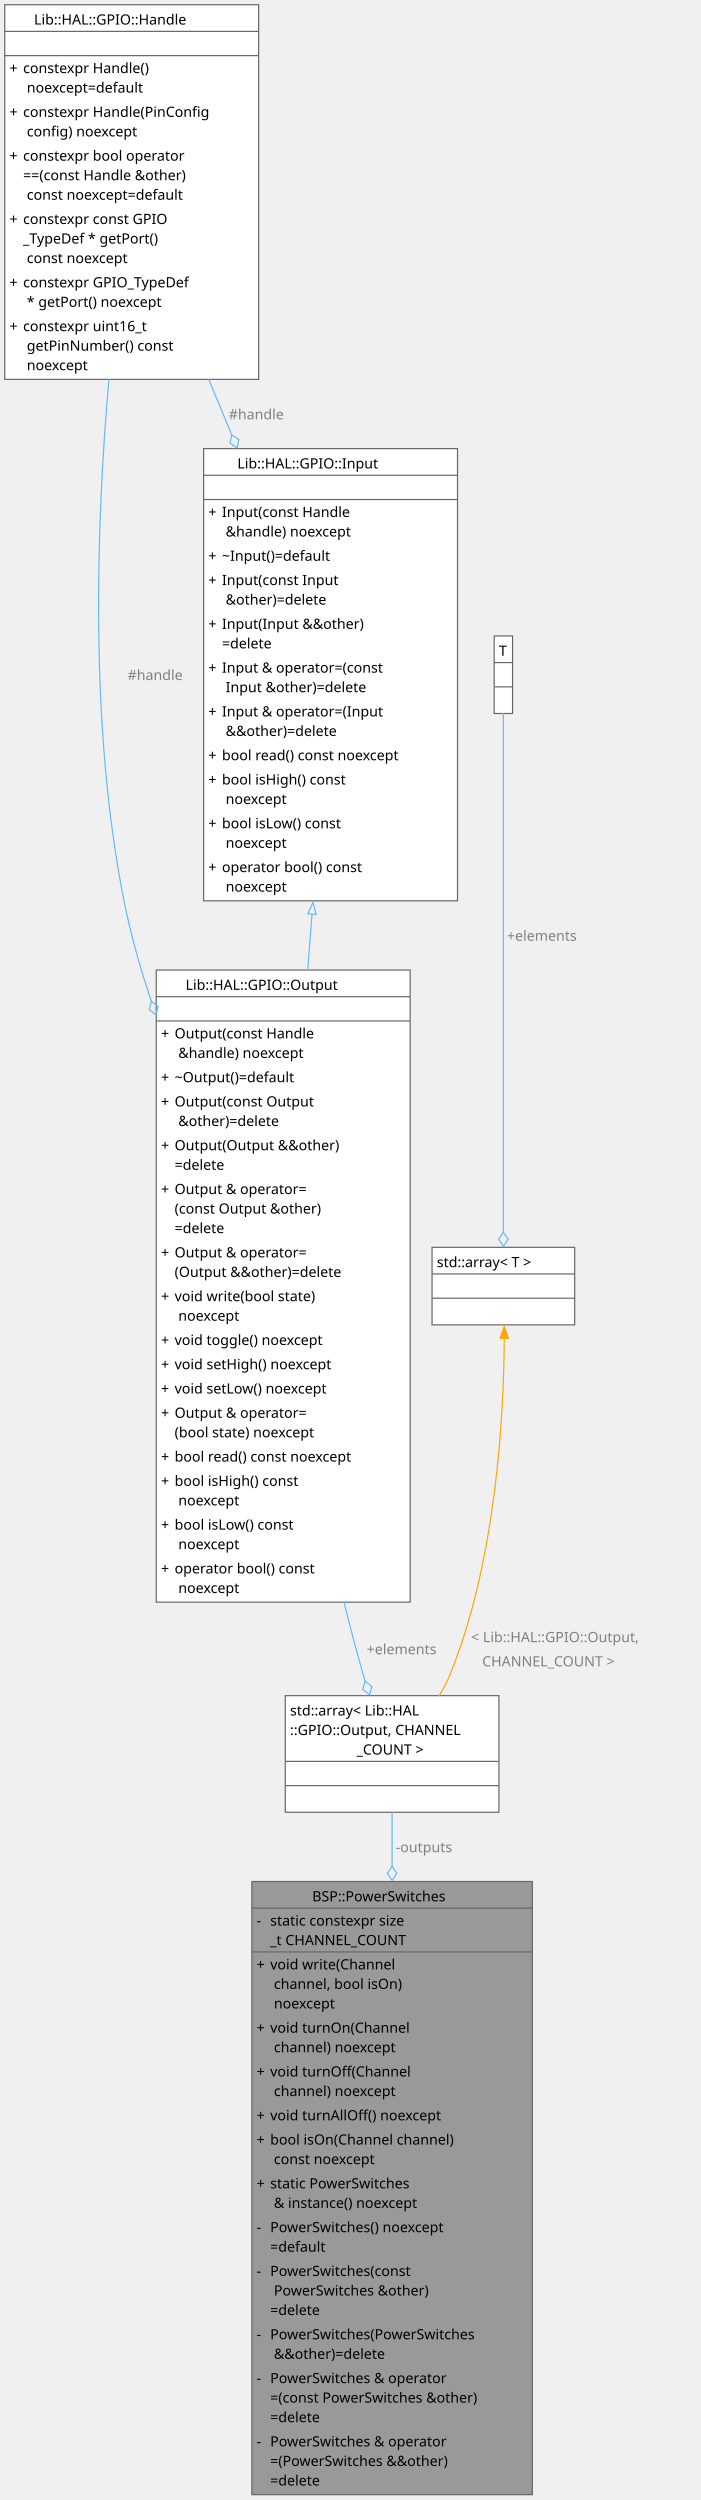
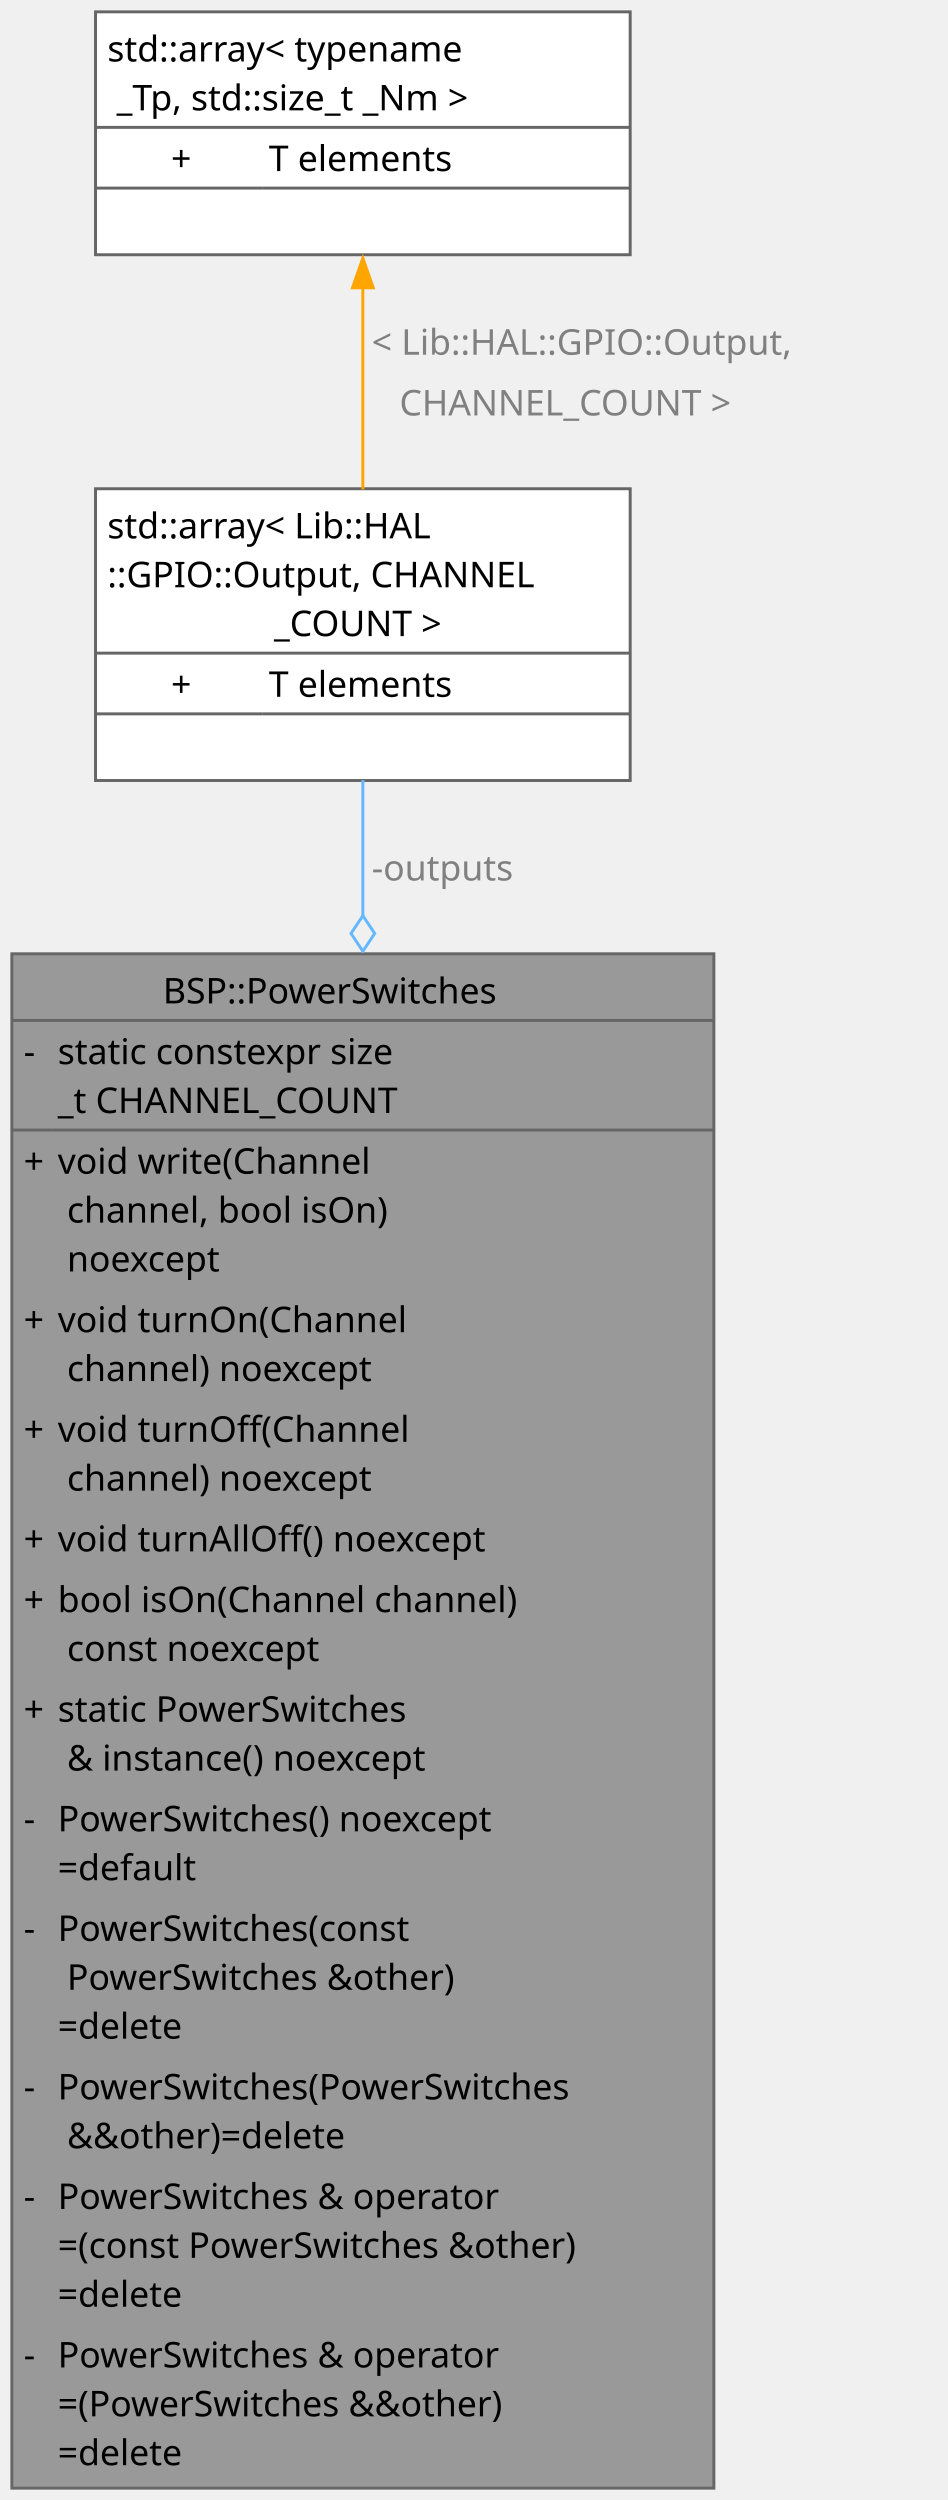
- <svg xmlns="http://www.w3.org/2000/svg" xmlns:xlink="http://www.w3.org/1999/xlink" width="592pt" height="2112pt" viewBox="0.00 0.00 592.00 2112.00">
-   <g id="graph0" class="graph" transform="scale(1 1) rotate(0) translate(4 2107.5)">
+ <svg xmlns="http://www.w3.org/2000/svg" xmlns:xlink="http://www.w3.org/1999/xlink" width="320pt" height="844pt" viewBox="0.00 0.00 320.00 844.00">
+   <g id="graph0" class="graph" transform="scale(1 1) rotate(0) translate(4 840)">
    <g id="Node000001" class="node">
      <g id="a_Node000001">
        <a xlink:title="Singleton mapping each switched supply rail to its enable pin.">
-           <polygon fill="#999999" stroke="none" points="445.75,-518 208.75,-518 208.75,0 445.75,0 445.75,-518" />
-           <polygon fill="#666666" stroke="#666666" points="208.75,-495.5 208.75,-495.5 445.75,-495.5 445.75,-495.5 208.75,-495.5" />
-           <polygon fill="#666666" stroke="#666666" points="208.75,-458.5 208.75,-458.5 222.25,-458.5 222.25,-458.5 208.75,-458.5" />
-           <polygon fill="#666666" stroke="#666666" points="222.25,-458.5 222.25,-458.5 445.75,-458.5 445.75,-458.5 222.25,-458.5" />
-           <polygon fill="none" stroke="#666666" points="208.75,0 208.75,-518 445.75,-518 445.75,0 208.75,0" />
-           <text xml:space="preserve" text-anchor="start" x="259.75" y="-501.25" font-family="JetBrains Mono" font-size="12.00">BSP::PowerSwitches</text>
-           <text xml:space="preserve" text-anchor="start" x="212.75" y="-480.75" font-family="JetBrains Mono" font-size="12.00">-</text>
-           <text xml:space="preserve" text-anchor="start" x="224.25" y="-480.75" font-family="JetBrains Mono" font-size="12.00">static constexpr size</text>
-           <text xml:space="preserve" text-anchor="start" x="224.25" y="-464.25" font-family="JetBrains Mono" font-size="12.00">_t CHANNEL_COUNT</text>
-           <text xml:space="preserve" text-anchor="start" x="212.75" y="-443.75" font-family="JetBrains Mono" font-size="12.00">+</text>
-           <text xml:space="preserve" text-anchor="start" x="224.25" y="-443.75" font-family="JetBrains Mono" font-size="12.00">void write(Channel</text>
-           <text xml:space="preserve" text-anchor="start" x="224.25" y="-427.25" font-family="JetBrains Mono" font-size="12.00"> channel, bool isOn)</text>
-           <text xml:space="preserve" text-anchor="start" x="224.25" y="-410.75" font-family="JetBrains Mono" font-size="12.00"> noexcept</text>
-           <text xml:space="preserve" text-anchor="start" x="212.75" y="-390.25" font-family="JetBrains Mono" font-size="12.00">+</text>
-           <text xml:space="preserve" text-anchor="start" x="224.25" y="-390.25" font-family="JetBrains Mono" font-size="12.00">void turnOn(Channel</text>
-           <text xml:space="preserve" text-anchor="start" x="224.25" y="-373.75" font-family="JetBrains Mono" font-size="12.00"> channel) noexcept</text>
-           <text xml:space="preserve" text-anchor="start" x="212.75" y="-353.25" font-family="JetBrains Mono" font-size="12.00">+</text>
-           <text xml:space="preserve" text-anchor="start" x="224.25" y="-353.25" font-family="JetBrains Mono" font-size="12.00">void turnOff(Channel</text>
-           <text xml:space="preserve" text-anchor="start" x="224.25" y="-336.75" font-family="JetBrains Mono" font-size="12.00"> channel) noexcept</text>
-           <text xml:space="preserve" text-anchor="start" x="212.75" y="-316.25" font-family="JetBrains Mono" font-size="12.00">+</text>
-           <text xml:space="preserve" text-anchor="start" x="224.25" y="-316.25" font-family="JetBrains Mono" font-size="12.00">void turnAllOff() noexcept</text>
-           <text xml:space="preserve" text-anchor="start" x="212.75" y="-295.75" font-family="JetBrains Mono" font-size="12.00">+</text>
-           <text xml:space="preserve" text-anchor="start" x="224.25" y="-295.75" font-family="JetBrains Mono" font-size="12.00">bool isOn(Channel channel)</text>
-           <text xml:space="preserve" text-anchor="start" x="224.25" y="-279.25" font-family="JetBrains Mono" font-size="12.00"> const noexcept</text>
-           <text xml:space="preserve" text-anchor="start" x="212.75" y="-258.75" font-family="JetBrains Mono" font-size="12.00">+</text>
-           <text xml:space="preserve" text-anchor="start" x="224.25" y="-258.75" font-family="JetBrains Mono" font-size="12.00">static PowerSwitches</text>
-           <text xml:space="preserve" text-anchor="start" x="224.25" y="-242.25" font-family="JetBrains Mono" font-size="12.00"> &amp; instance() noexcept</text>
-           <text xml:space="preserve" text-anchor="start" x="212.75" y="-221.75" font-family="JetBrains Mono" font-size="12.00">-</text>
-           <text xml:space="preserve" text-anchor="start" x="224.25" y="-221.75" font-family="JetBrains Mono" font-size="12.00">PowerSwitches() noexcept</text>
-           <text xml:space="preserve" text-anchor="start" x="224.25" y="-205.25" font-family="JetBrains Mono" font-size="12.00">=default</text>
-           <text xml:space="preserve" text-anchor="start" x="212.75" y="-184.75" font-family="JetBrains Mono" font-size="12.00">-</text>
-           <text xml:space="preserve" text-anchor="start" x="224.25" y="-184.75" font-family="JetBrains Mono" font-size="12.00">PowerSwitches(const</text>
-           <text xml:space="preserve" text-anchor="start" x="224.25" y="-168.25" font-family="JetBrains Mono" font-size="12.00"> PowerSwitches &amp;other)</text>
-           <text xml:space="preserve" text-anchor="start" x="224.25" y="-151.75" font-family="JetBrains Mono" font-size="12.00">=delete</text>
-           <text xml:space="preserve" text-anchor="start" x="212.75" y="-131.25" font-family="JetBrains Mono" font-size="12.00">-</text>
-           <text xml:space="preserve" text-anchor="start" x="224.25" y="-131.25" font-family="JetBrains Mono" font-size="12.00">PowerSwitches(PowerSwitches</text>
-           <text xml:space="preserve" text-anchor="start" x="224.25" y="-114.75" font-family="JetBrains Mono" font-size="12.00"> &amp;&amp;other)=delete</text>
-           <text xml:space="preserve" text-anchor="start" x="212.75" y="-94.25" font-family="JetBrains Mono" font-size="12.00">-</text>
-           <text xml:space="preserve" text-anchor="start" x="224.25" y="-94.25" font-family="JetBrains Mono" font-size="12.00">PowerSwitches &amp; operator</text>
-           <text xml:space="preserve" text-anchor="start" x="224.25" y="-77.75" font-family="JetBrains Mono" font-size="12.00">=(const PowerSwitches &amp;other)</text>
-           <text xml:space="preserve" text-anchor="start" x="224.25" y="-61.25" font-family="JetBrains Mono" font-size="12.00">=delete</text>
-           <text xml:space="preserve" text-anchor="start" x="212.75" y="-40.75" font-family="JetBrains Mono" font-size="12.00">-</text>
-           <text xml:space="preserve" text-anchor="start" x="224.25" y="-40.75" font-family="JetBrains Mono" font-size="12.00">PowerSwitches &amp; operator</text>
-           <text xml:space="preserve" text-anchor="start" x="224.25" y="-24.25" font-family="JetBrains Mono" font-size="12.00">=(PowerSwitches &amp;&amp;other)</text>
-           <text xml:space="preserve" text-anchor="start" x="224.25" y="-7.75" font-family="JetBrains Mono" font-size="12.00">=delete</text>
+           <polygon fill="#999999" stroke="none" points="237,-518 0,-518 0,0 237,0 237,-518" />
+           <polygon fill="#666666" stroke="#666666" points="0,-495.5 0,-495.5 237,-495.5 237,-495.5 0,-495.5" />
+           <polygon fill="#666666" stroke="#666666" points="0,-458.5 0,-458.5 13.5,-458.5 13.5,-458.5 0,-458.5" />
+           <polygon fill="#666666" stroke="#666666" points="13.5,-458.5 13.5,-458.5 237,-458.5 237,-458.5 13.5,-458.5" />
+           <polygon fill="none" stroke="#666666" points="0,0 0,-518 237,-518 237,0 0,0" />
+           <text xml:space="preserve" text-anchor="start" x="51" y="-501.25" font-family="JetBrains Mono" font-size="12.00">BSP::PowerSwitches</text>
+           <text xml:space="preserve" text-anchor="start" x="4" y="-480.75" font-family="JetBrains Mono" font-size="12.00">-</text>
+           <text xml:space="preserve" text-anchor="start" x="15.5" y="-480.75" font-family="JetBrains Mono" font-size="12.00">static constexpr size</text>
+           <text xml:space="preserve" text-anchor="start" x="15.5" y="-464.25" font-family="JetBrains Mono" font-size="12.00">_t CHANNEL_COUNT</text>
+           <text xml:space="preserve" text-anchor="start" x="4" y="-443.75" font-family="JetBrains Mono" font-size="12.00">+</text>
+           <text xml:space="preserve" text-anchor="start" x="15.5" y="-443.75" font-family="JetBrains Mono" font-size="12.00">void write(Channel</text>
+           <text xml:space="preserve" text-anchor="start" x="15.5" y="-427.25" font-family="JetBrains Mono" font-size="12.00"> channel, bool isOn)</text>
+           <text xml:space="preserve" text-anchor="start" x="15.5" y="-410.75" font-family="JetBrains Mono" font-size="12.00"> noexcept</text>
+           <text xml:space="preserve" text-anchor="start" x="4" y="-390.25" font-family="JetBrains Mono" font-size="12.00">+</text>
+           <text xml:space="preserve" text-anchor="start" x="15.5" y="-390.25" font-family="JetBrains Mono" font-size="12.00">void turnOn(Channel</text>
+           <text xml:space="preserve" text-anchor="start" x="15.5" y="-373.75" font-family="JetBrains Mono" font-size="12.00"> channel) noexcept</text>
+           <text xml:space="preserve" text-anchor="start" x="4" y="-353.25" font-family="JetBrains Mono" font-size="12.00">+</text>
+           <text xml:space="preserve" text-anchor="start" x="15.5" y="-353.25" font-family="JetBrains Mono" font-size="12.00">void turnOff(Channel</text>
+           <text xml:space="preserve" text-anchor="start" x="15.5" y="-336.75" font-family="JetBrains Mono" font-size="12.00"> channel) noexcept</text>
+           <text xml:space="preserve" text-anchor="start" x="4" y="-316.25" font-family="JetBrains Mono" font-size="12.00">+</text>
+           <text xml:space="preserve" text-anchor="start" x="15.5" y="-316.25" font-family="JetBrains Mono" font-size="12.00">void turnAllOff() noexcept</text>
+           <text xml:space="preserve" text-anchor="start" x="4" y="-295.75" font-family="JetBrains Mono" font-size="12.00">+</text>
+           <text xml:space="preserve" text-anchor="start" x="15.5" y="-295.75" font-family="JetBrains Mono" font-size="12.00">bool isOn(Channel channel)</text>
+           <text xml:space="preserve" text-anchor="start" x="15.5" y="-279.25" font-family="JetBrains Mono" font-size="12.00"> const noexcept</text>
+           <text xml:space="preserve" text-anchor="start" x="4" y="-258.75" font-family="JetBrains Mono" font-size="12.00">+</text>
+           <text xml:space="preserve" text-anchor="start" x="15.5" y="-258.75" font-family="JetBrains Mono" font-size="12.00">static PowerSwitches</text>
+           <text xml:space="preserve" text-anchor="start" x="15.5" y="-242.25" font-family="JetBrains Mono" font-size="12.00"> &amp; instance() noexcept</text>
+           <text xml:space="preserve" text-anchor="start" x="4" y="-221.75" font-family="JetBrains Mono" font-size="12.00">-</text>
+           <text xml:space="preserve" text-anchor="start" x="15.5" y="-221.75" font-family="JetBrains Mono" font-size="12.00">PowerSwitches() noexcept</text>
+           <text xml:space="preserve" text-anchor="start" x="15.5" y="-205.25" font-family="JetBrains Mono" font-size="12.00">=default</text>
+           <text xml:space="preserve" text-anchor="start" x="4" y="-184.75" font-family="JetBrains Mono" font-size="12.00">-</text>
+           <text xml:space="preserve" text-anchor="start" x="15.5" y="-184.75" font-family="JetBrains Mono" font-size="12.00">PowerSwitches(const</text>
+           <text xml:space="preserve" text-anchor="start" x="15.5" y="-168.25" font-family="JetBrains Mono" font-size="12.00"> PowerSwitches &amp;other)</text>
+           <text xml:space="preserve" text-anchor="start" x="15.5" y="-151.75" font-family="JetBrains Mono" font-size="12.00">=delete</text>
+           <text xml:space="preserve" text-anchor="start" x="4" y="-131.25" font-family="JetBrains Mono" font-size="12.00">-</text>
+           <text xml:space="preserve" text-anchor="start" x="15.5" y="-131.25" font-family="JetBrains Mono" font-size="12.00">PowerSwitches(PowerSwitches</text>
+           <text xml:space="preserve" text-anchor="start" x="15.5" y="-114.75" font-family="JetBrains Mono" font-size="12.00"> &amp;&amp;other)=delete</text>
+           <text xml:space="preserve" text-anchor="start" x="4" y="-94.25" font-family="JetBrains Mono" font-size="12.00">-</text>
+           <text xml:space="preserve" text-anchor="start" x="15.5" y="-94.25" font-family="JetBrains Mono" font-size="12.00">PowerSwitches &amp; operator</text>
+           <text xml:space="preserve" text-anchor="start" x="15.5" y="-77.75" font-family="JetBrains Mono" font-size="12.00">=(const PowerSwitches &amp;other)</text>
+           <text xml:space="preserve" text-anchor="start" x="15.5" y="-61.25" font-family="JetBrains Mono" font-size="12.00">=delete</text>
+           <text xml:space="preserve" text-anchor="start" x="4" y="-40.75" font-family="JetBrains Mono" font-size="12.00">-</text>
+           <text xml:space="preserve" text-anchor="start" x="15.5" y="-40.75" font-family="JetBrains Mono" font-size="12.00">PowerSwitches &amp; operator</text>
+           <text xml:space="preserve" text-anchor="start" x="15.5" y="-24.25" font-family="JetBrains Mono" font-size="12.00">=(PowerSwitches &amp;&amp;other)</text>
+           <text xml:space="preserve" text-anchor="start" x="15.5" y="-7.75" font-family="JetBrains Mono" font-size="12.00">=delete</text>
        </a>
      </g>
    </g>
    <g id="Node000002" class="node">
      <g id="a_Node000002">
-         <a xlink:title=" ">
-           <polygon fill="white" stroke="none" points="417.5,-675 237,-675 237,-576.5 417.5,-576.5 417.5,-675" />
-           <polygon fill="#666666" stroke="#666666" points="237,-619.5 237,-619.5 417.5,-619.5 417.5,-619.5 237,-619.5" />
-           <polygon fill="#666666" stroke="#666666" points="237,-599 237,-599 417.5,-599 417.5,-599 237,-599" />
-           <polygon fill="none" stroke="#666666" points="237,-576.5 237,-675 417.5,-675 417.5,-576.5 237,-576.5" />
-           <text xml:space="preserve" text-anchor="start" x="241" y="-658.25" font-family="JetBrains Mono" font-size="12.00">std::array&lt; Lib::HAL</text>
-           <text xml:space="preserve" text-anchor="start" x="241" y="-641.75" font-family="JetBrains Mono" font-size="12.00">::GPIO::Output, CHANNEL</text>
-           <text xml:space="preserve" text-anchor="start" x="297.25" y="-625.25" font-family="JetBrains Mono" font-size="12.00">_COUNT &gt;</text>
-           <text xml:space="preserve" text-anchor="start" x="323.5" y="-604.75" font-family="JetBrains Mono" font-size="12.00"> </text>
-           <text xml:space="preserve" text-anchor="start" x="323.5" y="-584.25" font-family="JetBrains Mono" font-size="12.00"> </text>
+         <a target="_parent" xlink:href="http://gcc.gnu.org/onlinedocs/libstdc++/latest-doxygen/a01918.html" xlink:title=" ">
+           <polygon fill="white" stroke="none" points="208.75,-675 28.25,-675 28.25,-576.5 208.75,-576.5 208.75,-675" />
+           <polygon fill="#666666" stroke="#666666" points="28.25,-619.5 28.25,-619.5 208.75,-619.5 208.75,-619.5 28.25,-619.5" />
+           <polygon fill="#666666" stroke="#666666" points="28.25,-599 28.25,-599 84.75,-599 84.75,-599 28.25,-599" />
+           <polygon fill="#666666" stroke="#666666" points="84.75,-599 84.75,-599 208.75,-599 208.75,-599 84.75,-599" />
+           <polygon fill="none" stroke="#666666" points="28.25,-576.5 28.25,-675 208.75,-675 208.75,-576.5 28.25,-576.5" />
+           <text xml:space="preserve" text-anchor="start" x="32.25" y="-658.25" font-family="JetBrains Mono" font-size="12.00">std::array&lt; Lib::HAL</text>
+           <text xml:space="preserve" text-anchor="start" x="32.25" y="-641.75" font-family="JetBrains Mono" font-size="12.00">::GPIO::Output, CHANNEL</text>
+           <text xml:space="preserve" text-anchor="start" x="88.5" y="-625.25" font-family="JetBrains Mono" font-size="12.00">_COUNT &gt;</text>
+           <text xml:space="preserve" text-anchor="start" x="53.75" y="-604.75" font-family="JetBrains Mono" font-size="12.00">+</text>
+           <text xml:space="preserve" text-anchor="start" x="86.75" y="-604.75" font-family="JetBrains Mono" font-size="12.00">T elements</text>
+           <text xml:space="preserve" text-anchor="start" x="114.75" y="-584.25" font-family="JetBrains Mono" font-size="12.00"> </text>
        </a>
      </g>
    </g>
    <g id="edge1_Node000001_Node000002" class="edge">
      <g id="a_edge1_Node000001_Node000002">
        <a xlink:title=" ">
-           <path fill="none" stroke="#63b8ff" d="M327.25,-576.69C327.25,-563.23 327.25,-547.57 327.25,-530.56" />
-           <polygon fill="none" stroke="#63b8ff" points="327.25,-530.86 323.25,-524.86 327.25,-518.86 331.25,-524.86 327.25,-530.86" />
+           <path fill="none" stroke="#63b8ff" d="M118.5,-576.69C118.5,-563.23 118.5,-547.57 118.5,-530.56" />
+           <polygon fill="none" stroke="#63b8ff" points="118.5,-530.86 114.5,-524.86 118.5,-518.86 122.5,-524.86 118.5,-530.86" />
        </a>
      </g>
-       <text xml:space="preserve" text-anchor="start" x="330.25" y="-542.75" font-family="JetBrains Mono" font-size="12.00" fill="grey">-outputs</text>
+       <text xml:space="preserve" text-anchor="start" x="121.5" y="-542.75" font-family="JetBrains Mono" font-size="12.00" fill="grey">-outputs</text>
    </g>
    <g id="Node000003" class="node">
      <g id="a_Node000003">
-         <a target="_parent" xlink:href="dc/d05/a02043.html" xlink:title=" ">
-           <polygon fill="white" stroke="none" points="342.5,-1288 128,-1288 128,-754 342.5,-754 342.5,-1288" />
-           <polygon fill="#666666" stroke="#666666" points="128,-1265.5 128,-1265.5 342.5,-1265.5 342.5,-1265.5 128,-1265.5" />
-           <polygon fill="#666666" stroke="#666666" points="128,-1245 128,-1245 342.5,-1245 342.5,-1245 128,-1245" />
-           <polygon fill="none" stroke="#666666" points="128,-754 128,-1288 342.5,-1288 342.5,-754 128,-754" />
-           <text xml:space="preserve" text-anchor="start" x="152.75" y="-1271.25" font-family="JetBrains Mono" font-size="12.00">Lib::HAL::GPIO::Output</text>
-           <text xml:space="preserve" text-anchor="start" x="231.5" y="-1250.75" font-family="JetBrains Mono" font-size="12.00"> </text>
-           <text xml:space="preserve" text-anchor="start" x="132" y="-1230.25" font-family="JetBrains Mono" font-size="12.00">+</text>
-           <text xml:space="preserve" text-anchor="start" x="143.5" y="-1230.25" font-family="JetBrains Mono" font-size="12.00">Output(const Handle</text>
-           <text xml:space="preserve" text-anchor="start" x="143.5" y="-1213.75" font-family="JetBrains Mono" font-size="12.00"> &amp;handle) noexcept</text>
-           <text xml:space="preserve" text-anchor="start" x="132" y="-1193.25" font-family="JetBrains Mono" font-size="12.00">+</text>
-           <text xml:space="preserve" text-anchor="start" x="143.5" y="-1193.25" font-family="JetBrains Mono" font-size="12.00">~Output()=default</text>
-           <text xml:space="preserve" text-anchor="start" x="132" y="-1172.75" font-family="JetBrains Mono" font-size="12.00">+</text>
-           <text xml:space="preserve" text-anchor="start" x="143.5" y="-1172.75" font-family="JetBrains Mono" font-size="12.00">Output(const Output</text>
-           <text xml:space="preserve" text-anchor="start" x="143.5" y="-1156.25" font-family="JetBrains Mono" font-size="12.00"> &amp;other)=delete</text>
-           <text xml:space="preserve" text-anchor="start" x="132" y="-1135.75" font-family="JetBrains Mono" font-size="12.00">+</text>
-           <text xml:space="preserve" text-anchor="start" x="143.5" y="-1135.75" font-family="JetBrains Mono" font-size="12.00">Output(Output &amp;&amp;other)</text>
-           <text xml:space="preserve" text-anchor="start" x="143.5" y="-1119.25" font-family="JetBrains Mono" font-size="12.00">=delete</text>
-           <text xml:space="preserve" text-anchor="start" x="132" y="-1098.75" font-family="JetBrains Mono" font-size="12.00">+</text>
-           <text xml:space="preserve" text-anchor="start" x="143.5" y="-1098.75" font-family="JetBrains Mono" font-size="12.00">Output &amp; operator=</text>
-           <text xml:space="preserve" text-anchor="start" x="143.5" y="-1082.25" font-family="JetBrains Mono" font-size="12.00">(const Output &amp;other)</text>
-           <text xml:space="preserve" text-anchor="start" x="143.5" y="-1065.75" font-family="JetBrains Mono" font-size="12.00">=delete</text>
-           <text xml:space="preserve" text-anchor="start" x="132" y="-1045.25" font-family="JetBrains Mono" font-size="12.00">+</text>
-           <text xml:space="preserve" text-anchor="start" x="143.5" y="-1045.25" font-family="JetBrains Mono" font-size="12.00">Output &amp; operator=</text>
-           <text xml:space="preserve" text-anchor="start" x="143.5" y="-1028.75" font-family="JetBrains Mono" font-size="12.00">(Output &amp;&amp;other)=delete</text>
-           <text xml:space="preserve" text-anchor="start" x="132" y="-1008.25" font-family="JetBrains Mono" font-size="12.00">+</text>
-           <text xml:space="preserve" text-anchor="start" x="143.5" y="-1008.25" font-family="JetBrains Mono" font-size="12.00">void write(bool state)</text>
-           <text xml:space="preserve" text-anchor="start" x="143.5" y="-991.75" font-family="JetBrains Mono" font-size="12.00"> noexcept</text>
-           <text xml:space="preserve" text-anchor="start" x="132" y="-971.25" font-family="JetBrains Mono" font-size="12.00">+</text>
-           <text xml:space="preserve" text-anchor="start" x="143.5" y="-971.25" font-family="JetBrains Mono" font-size="12.00">void toggle() noexcept</text>
-           <text xml:space="preserve" text-anchor="start" x="132" y="-950.75" font-family="JetBrains Mono" font-size="12.00">+</text>
-           <text xml:space="preserve" text-anchor="start" x="143.5" y="-950.75" font-family="JetBrains Mono" font-size="12.00">void setHigh() noexcept</text>
-           <text xml:space="preserve" text-anchor="start" x="132" y="-930.25" font-family="JetBrains Mono" font-size="12.00">+</text>
-           <text xml:space="preserve" text-anchor="start" x="143.5" y="-930.25" font-family="JetBrains Mono" font-size="12.00">void setLow() noexcept</text>
-           <text xml:space="preserve" text-anchor="start" x="132" y="-909.75" font-family="JetBrains Mono" font-size="12.00">+</text>
-           <text xml:space="preserve" text-anchor="start" x="143.5" y="-909.75" font-family="JetBrains Mono" font-size="12.00">Output &amp; operator=</text>
-           <text xml:space="preserve" text-anchor="start" x="143.5" y="-893.25" font-family="JetBrains Mono" font-size="12.00">(bool state) noexcept</text>
-           <text xml:space="preserve" text-anchor="start" x="132" y="-872.75" font-family="JetBrains Mono" font-size="12.00">+</text>
-           <text xml:space="preserve" text-anchor="start" x="143.5" y="-872.75" font-family="JetBrains Mono" font-size="12.00">bool read() const noexcept</text>
-           <text xml:space="preserve" text-anchor="start" x="132" y="-852.25" font-family="JetBrains Mono" font-size="12.00">+</text>
-           <text xml:space="preserve" text-anchor="start" x="143.5" y="-852.25" font-family="JetBrains Mono" font-size="12.00">bool isHigh() const</text>
-           <text xml:space="preserve" text-anchor="start" x="143.5" y="-835.75" font-family="JetBrains Mono" font-size="12.00"> noexcept</text>
-           <text xml:space="preserve" text-anchor="start" x="132" y="-815.25" font-family="JetBrains Mono" font-size="12.00">+</text>
-           <text xml:space="preserve" text-anchor="start" x="143.5" y="-815.25" font-family="JetBrains Mono" font-size="12.00">bool isLow() const</text>
-           <text xml:space="preserve" text-anchor="start" x="143.5" y="-798.75" font-family="JetBrains Mono" font-size="12.00"> noexcept</text>
-           <text xml:space="preserve" text-anchor="start" x="132" y="-778.25" font-family="JetBrains Mono" font-size="12.00">+</text>
-           <text xml:space="preserve" text-anchor="start" x="143.5" y="-778.25" font-family="JetBrains Mono" font-size="12.00">operator bool() const</text>
-           <text xml:space="preserve" text-anchor="start" x="143.5" y="-761.75" font-family="JetBrains Mono" font-size="12.00"> noexcept</text>
+         <a target="_parent" xlink:href="http://gcc.gnu.org/onlinedocs/libstdc++/latest-doxygen/a01918.html" xlink:title=" ">
+           <polygon fill="white" stroke="none" points="208.75,-836 28.25,-836 28.25,-754 208.75,-754 208.75,-836" />
+           <polygon fill="#666666" stroke="#666666" points="28.25,-797 28.25,-797 208.75,-797 208.75,-797 28.25,-797" />
+           <polygon fill="#666666" stroke="#666666" points="28.25,-776.5 28.25,-776.5 84.75,-776.5 84.75,-776.5 28.25,-776.5" />
+           <polygon fill="#666666" stroke="#666666" points="84.75,-776.5 84.75,-776.5 208.75,-776.5 208.75,-776.5 84.75,-776.5" />
+           <polygon fill="none" stroke="#666666" points="28.25,-754 28.25,-836 208.75,-836 208.75,-754 28.25,-754" />
+           <text xml:space="preserve" text-anchor="start" x="32.25" y="-819.25" font-family="JetBrains Mono" font-size="12.00">std::array&lt; typename</text>
+           <text xml:space="preserve" text-anchor="start" x="32.25" y="-802.75" font-family="JetBrains Mono" font-size="12.00"> _Tp, std::size_t _Nm &gt;</text>
+           <text xml:space="preserve" text-anchor="start" x="53.75" y="-782.25" font-family="JetBrains Mono" font-size="12.00">+</text>
+           <text xml:space="preserve" text-anchor="start" x="86.75" y="-782.25" font-family="JetBrains Mono" font-size="12.00">T elements</text>
+           <text xml:space="preserve" text-anchor="start" x="114.75" y="-761.75" font-family="JetBrains Mono" font-size="12.00"> </text>
        </a>
      </g>
    </g>
    <g id="edge2_Node000002_Node000003" class="edge">
      <g id="a_edge2_Node000002_Node000003">
        <a xlink:title=" ">
-           <path fill="none" stroke="#63b8ff" d="M286.61,-754.15C291.69,-733.37 297.08,-712.78 302.75,-693 303.3,-691.07 303.89,-689.11 304.49,-687.14" />
-           <polygon fill="none" stroke="#63b8ff" points="304.47,-687.22 302.52,-680.28 308.19,-675.81 310.13,-682.76 304.47,-687.22" />
+           <path fill="none" stroke="orange" d="M118.5,-743.04C118.5,-721.32 118.5,-696.12 118.5,-674.75" />
+           <polygon fill="orange" stroke="orange" points="115,-742.85 118.5,-752.85 122,-742.85 115,-742.85" />
        </a>
      </g>
-       <text xml:space="preserve" text-anchor="start" x="305.75" y="-710" font-family="JetBrains Mono" font-size="12.00" fill="grey">+elements</text>
-     </g>
-     <g id="Node000004" class="node">
-       <g id="a_Node000004">
-         <a target="_parent" xlink:href="d4/d9b/a02039.html" xlink:title=" ">
-           <polygon fill="white" stroke="none" points="382.5,-1728.5 168,-1728.5 168,-1346.5 382.5,-1346.5 382.5,-1728.5" />
-           <polygon fill="#666666" stroke="#666666" points="168,-1706 168,-1706 382.5,-1706 382.5,-1706 168,-1706" />
-           <polygon fill="#666666" stroke="#666666" points="168,-1685.5 168,-1685.5 382.5,-1685.5 382.5,-1685.5 168,-1685.5" />
-           <polygon fill="none" stroke="#666666" points="168,-1346.5 168,-1728.5 382.5,-1728.5 382.5,-1346.5 168,-1346.5" />
-           <text xml:space="preserve" text-anchor="start" x="196.5" y="-1711.75" font-family="JetBrains Mono" font-size="12.00">Lib::HAL::GPIO::Input</text>
-           <text xml:space="preserve" text-anchor="start" x="271.5" y="-1691.25" font-family="JetBrains Mono" font-size="12.00"> </text>
-           <text xml:space="preserve" text-anchor="start" x="172" y="-1670.75" font-family="JetBrains Mono" font-size="12.00">+</text>
-           <text xml:space="preserve" text-anchor="start" x="183.5" y="-1670.75" font-family="JetBrains Mono" font-size="12.00">Input(const Handle</text>
-           <text xml:space="preserve" text-anchor="start" x="183.5" y="-1654.25" font-family="JetBrains Mono" font-size="12.00"> &amp;handle) noexcept</text>
-           <text xml:space="preserve" text-anchor="start" x="172" y="-1633.75" font-family="JetBrains Mono" font-size="12.00">+</text>
-           <text xml:space="preserve" text-anchor="start" x="183.5" y="-1633.75" font-family="JetBrains Mono" font-size="12.00">~Input()=default</text>
-           <text xml:space="preserve" text-anchor="start" x="172" y="-1613.25" font-family="JetBrains Mono" font-size="12.00">+</text>
-           <text xml:space="preserve" text-anchor="start" x="183.5" y="-1613.25" font-family="JetBrains Mono" font-size="12.00">Input(const Input</text>
-           <text xml:space="preserve" text-anchor="start" x="183.5" y="-1596.75" font-family="JetBrains Mono" font-size="12.00"> &amp;other)=delete</text>
-           <text xml:space="preserve" text-anchor="start" x="172" y="-1576.25" font-family="JetBrains Mono" font-size="12.00">+</text>
-           <text xml:space="preserve" text-anchor="start" x="183.5" y="-1576.25" font-family="JetBrains Mono" font-size="12.00">Input(Input &amp;&amp;other)</text>
-           <text xml:space="preserve" text-anchor="start" x="183.5" y="-1559.75" font-family="JetBrains Mono" font-size="12.00">=delete</text>
-           <text xml:space="preserve" text-anchor="start" x="172" y="-1539.25" font-family="JetBrains Mono" font-size="12.00">+</text>
-           <text xml:space="preserve" text-anchor="start" x="183.5" y="-1539.25" font-family="JetBrains Mono" font-size="12.00">Input &amp; operator=(const</text>
-           <text xml:space="preserve" text-anchor="start" x="183.5" y="-1522.75" font-family="JetBrains Mono" font-size="12.00"> Input &amp;other)=delete</text>
-           <text xml:space="preserve" text-anchor="start" x="172" y="-1502.25" font-family="JetBrains Mono" font-size="12.00">+</text>
-           <text xml:space="preserve" text-anchor="start" x="183.5" y="-1502.25" font-family="JetBrains Mono" font-size="12.00">Input &amp; operator=(Input</text>
-           <text xml:space="preserve" text-anchor="start" x="183.5" y="-1485.75" font-family="JetBrains Mono" font-size="12.00"> &amp;&amp;other)=delete</text>
-           <text xml:space="preserve" text-anchor="start" x="172" y="-1465.25" font-family="JetBrains Mono" font-size="12.00">+</text>
-           <text xml:space="preserve" text-anchor="start" x="183.5" y="-1465.25" font-family="JetBrains Mono" font-size="12.00">bool read() const noexcept</text>
-           <text xml:space="preserve" text-anchor="start" x="172" y="-1444.75" font-family="JetBrains Mono" font-size="12.00">+</text>
-           <text xml:space="preserve" text-anchor="start" x="183.5" y="-1444.75" font-family="JetBrains Mono" font-size="12.00">bool isHigh() const</text>
-           <text xml:space="preserve" text-anchor="start" x="183.5" y="-1428.25" font-family="JetBrains Mono" font-size="12.00"> noexcept</text>
-           <text xml:space="preserve" text-anchor="start" x="172" y="-1407.75" font-family="JetBrains Mono" font-size="12.00">+</text>
-           <text xml:space="preserve" text-anchor="start" x="183.5" y="-1407.75" font-family="JetBrains Mono" font-size="12.00">bool isLow() const</text>
-           <text xml:space="preserve" text-anchor="start" x="183.5" y="-1391.25" font-family="JetBrains Mono" font-size="12.00"> noexcept</text>
-           <text xml:space="preserve" text-anchor="start" x="172" y="-1370.75" font-family="JetBrains Mono" font-size="12.00">+</text>
-           <text xml:space="preserve" text-anchor="start" x="183.5" y="-1370.75" font-family="JetBrains Mono" font-size="12.00">operator bool() const</text>
-           <text xml:space="preserve" text-anchor="start" x="183.5" y="-1354.25" font-family="JetBrains Mono" font-size="12.00"> noexcept</text>
-         </a>
-       </g>
-     </g>
-     <g id="edge3_Node000003_Node000004" class="edge">
-       <g id="a_edge3_Node000003_Node000004">
-         <a xlink:title=" ">
-           <path fill="none" stroke="#63b8ff" d="M259.61,-1335.36C258.39,-1319.65 257.15,-1303.64 255.9,-1287.59" />
-           <polygon fill="none" stroke="#63b8ff" points="256.12,-1335.54 260.38,-1345.24 263.09,-1335 256.12,-1335.54" />
-         </a>
-       </g>
-     </g>
-     <g id="Node000005" class="node">
-       <g id="a_Node000005">
-         <a target="_parent" xlink:href="d9/d1f/a02035.html" xlink:title=" ">
-           <polygon fill="white" stroke="none" points="214.5,-2103.5 0,-2103.5 0,-1787 214.5,-1787 214.5,-2103.5" />
-           <polygon fill="#666666" stroke="#666666" points="0,-2081 0,-2081 214.5,-2081 214.5,-2081 0,-2081" />
-           <polygon fill="#666666" stroke="#666666" points="0,-2060.5 0,-2060.5 214.5,-2060.5 214.5,-2060.5 0,-2060.5" />
-           <polygon fill="none" stroke="#666666" points="0,-1787 0,-2103.5 214.5,-2103.5 214.5,-1787 0,-1787" />
-           <text xml:space="preserve" text-anchor="start" x="24.75" y="-2086.75" font-family="JetBrains Mono" font-size="12.00">Lib::HAL::GPIO::Handle</text>
-           <text xml:space="preserve" text-anchor="start" x="103.5" y="-2066.25" font-family="JetBrains Mono" font-size="12.00"> </text>
-           <text xml:space="preserve" text-anchor="start" x="4" y="-2045.75" font-family="JetBrains Mono" font-size="12.00">+</text>
-           <text xml:space="preserve" text-anchor="start" x="15.5" y="-2045.75" font-family="JetBrains Mono" font-size="12.00">constexpr Handle()</text>
-           <text xml:space="preserve" text-anchor="start" x="15.5" y="-2029.25" font-family="JetBrains Mono" font-size="12.00"> noexcept=default</text>
-           <text xml:space="preserve" text-anchor="start" x="4" y="-2008.75" font-family="JetBrains Mono" font-size="12.00">+</text>
-           <text xml:space="preserve" text-anchor="start" x="15.5" y="-2008.75" font-family="JetBrains Mono" font-size="12.00">constexpr Handle(PinConfig</text>
-           <text xml:space="preserve" text-anchor="start" x="15.5" y="-1992.25" font-family="JetBrains Mono" font-size="12.00"> config) noexcept</text>
-           <text xml:space="preserve" text-anchor="start" x="4" y="-1971.75" font-family="JetBrains Mono" font-size="12.00">+</text>
-           <text xml:space="preserve" text-anchor="start" x="15.5" y="-1971.75" font-family="JetBrains Mono" font-size="12.00">constexpr bool operator</text>
-           <text xml:space="preserve" text-anchor="start" x="15.5" y="-1955.25" font-family="JetBrains Mono" font-size="12.00">==(const Handle &amp;other)</text>
-           <text xml:space="preserve" text-anchor="start" x="15.5" y="-1938.75" font-family="JetBrains Mono" font-size="12.00"> const noexcept=default</text>
-           <text xml:space="preserve" text-anchor="start" x="4" y="-1918.25" font-family="JetBrains Mono" font-size="12.00">+</text>
-           <text xml:space="preserve" text-anchor="start" x="15.5" y="-1918.25" font-family="JetBrains Mono" font-size="12.00">constexpr const GPIO</text>
-           <text xml:space="preserve" text-anchor="start" x="15.5" y="-1901.75" font-family="JetBrains Mono" font-size="12.00">_TypeDef * getPort()</text>
-           <text xml:space="preserve" text-anchor="start" x="15.5" y="-1885.25" font-family="JetBrains Mono" font-size="12.00"> const noexcept</text>
-           <text xml:space="preserve" text-anchor="start" x="4" y="-1864.75" font-family="JetBrains Mono" font-size="12.00">+</text>
-           <text xml:space="preserve" text-anchor="start" x="15.5" y="-1864.75" font-family="JetBrains Mono" font-size="12.00">constexpr GPIO_TypeDef</text>
-           <text xml:space="preserve" text-anchor="start" x="15.5" y="-1848.25" font-family="JetBrains Mono" font-size="12.00"> * getPort() noexcept</text>
-           <text xml:space="preserve" text-anchor="start" x="4" y="-1827.75" font-family="JetBrains Mono" font-size="12.00">+</text>
-           <text xml:space="preserve" text-anchor="start" x="15.5" y="-1827.75" font-family="JetBrains Mono" font-size="12.00">constexpr uint16_t</text>
-           <text xml:space="preserve" text-anchor="start" x="15.5" y="-1811.25" font-family="JetBrains Mono" font-size="12.00"> getPinNumber() const</text>
-           <text xml:space="preserve" text-anchor="start" x="15.5" y="-1794.75" font-family="JetBrains Mono" font-size="12.00"> noexcept</text>
-         </a>
-       </g>
-     </g>
-     <g id="edge5_Node000003_Node000005" class="edge">
-       <g id="a_edge5_Node000003_Node000005">
-         <a xlink:title=" ">
-           <path fill="none" stroke="#63b8ff" d="M88.02,-1787.18C77.34,-1665.66 71.43,-1493.83 100.75,-1346.5 106.35,-1318.37 114.43,-1289.62 123.89,-1261.44" />
-           <polygon fill="none" stroke="#63b8ff" points="123.84,-1261.6 122,-1254.62 127.74,-1250.25 129.57,-1257.22 123.84,-1261.6" />
-         </a>
-       </g>
-       <text xml:space="preserve" text-anchor="start" x="103.75" y="-1533" font-family="JetBrains Mono" font-size="12.00" fill="grey">#handle</text>
-     </g>
-     <g id="edge4_Node000004_Node000005" class="edge">
-       <g id="a_edge4_Node000004_Node000005">
-         <a xlink:title=" ">
-           <path fill="none" stroke="#63b8ff" d="M172.32,-1787.09C178.68,-1771.72 185.2,-1755.99 191.71,-1740.27" />
-           <polygon fill="none" stroke="#63b8ff" points="191.75,-1740.17 190.35,-1733.1 196.34,-1729.08 197.74,-1736.16 191.75,-1740.17" />
-         </a>
-       </g>
-       <text xml:space="preserve" text-anchor="start" x="189.21" y="-1753.25" font-family="JetBrains Mono" font-size="12.00" fill="grey">#handle</text>
-     </g>
-     <g id="Node000006" class="node">
-       <g id="a_Node000006">
-         <a xlink:title=" ">
-           <polygon fill="white" stroke="none" points="481.5,-1053.75 361,-1053.75 361,-988.25 481.5,-988.25 481.5,-1053.75" />
-           <polygon fill="#666666" stroke="#666666" points="361,-1031.25 361,-1031.25 481.5,-1031.25 481.5,-1031.25 361,-1031.25" />
-           <polygon fill="#666666" stroke="#666666" points="361,-1010.75 361,-1010.75 481.5,-1010.75 481.5,-1010.75 361,-1010.75" />
-           <polygon fill="none" stroke="#666666" points="361,-988.25 361,-1053.75 481.5,-1053.75 481.5,-988.25 361,-988.25" />
-           <text xml:space="preserve" text-anchor="start" x="365" y="-1037" font-family="JetBrains Mono" font-size="12.00">std::array&lt; T &gt;</text>
-           <text xml:space="preserve" text-anchor="start" x="417.5" y="-1016.5" font-family="JetBrains Mono" font-size="12.00"> </text>
-           <text xml:space="preserve" text-anchor="start" x="417.5" y="-996" font-family="JetBrains Mono" font-size="12.00"> </text>
-         </a>
-       </g>
-     </g>
-     <g id="edge6_Node000002_Node000006" class="edge">
-       <g id="a_edge6_Node000002_Node000006">
-         <a xlink:title=" ">
-           <path fill="none" stroke="orange" d="M422,-977.22C421.69,-913.05 415.42,-789.18 376.25,-693 373.71,-686.77 370.46,-680.6 366.83,-674.67" />
-           <polygon fill="orange" stroke="orange" points="418.5,-976.97 422,-986.97 425.5,-976.97 418.5,-976.97" />
-         </a>
-       </g>
-       <text xml:space="preserve" text-anchor="start" x="393.96" y="-720.25" font-family="JetBrains Mono" font-size="12.00" fill="grey">&lt; Lib::HAL::GPIO::Output,</text>
-       <text xml:space="preserve" text-anchor="start" x="393.96" y="-699.75" font-family="JetBrains Mono" font-size="12.00" fill="grey">   CHANNEL_COUNT &gt;</text>
-     </g>
-     <g id="Node000007" class="node">
-       <g id="a_Node000007">
-         <a xlink:title=" ">
-           <polygon fill="white" stroke="none" points="429,-1570.25 413.5,-1570.25 413.5,-1504.75 429,-1504.75 429,-1570.25" />
-           <polygon fill="#666666" stroke="#666666" points="413.5,-1547.75 413.5,-1547.75 429,-1547.75 429,-1547.75 413.5,-1547.75" />
-           <polygon fill="#666666" stroke="#666666" points="413.5,-1527.25 413.5,-1527.25 429,-1527.25 429,-1527.25 413.5,-1527.25" />
-           <polygon fill="none" stroke="#666666" points="413.5,-1504.75 413.5,-1570.25 429,-1570.25 429,-1504.75 413.5,-1504.75" />
-           <text xml:space="preserve" text-anchor="start" x="417.5" y="-1553.5" font-family="JetBrains Mono" font-size="12.00">T</text>
-           <text xml:space="preserve" text-anchor="start" x="417.5" y="-1533" font-family="JetBrains Mono" font-size="12.00"> </text>
-           <text xml:space="preserve" text-anchor="start" x="417.5" y="-1512.5" font-family="JetBrains Mono" font-size="12.00"> </text>
-         </a>
-       </g>
-     </g>
-     <g id="edge7_Node000006_Node000007" class="edge">
-       <g id="a_edge7_Node000006_Node000007">
-         <a xlink:title=" ">
-           <path fill="none" stroke="#63b8ff" d="M421.25,-1505.09C421.25,-1417.19 421.25,-1168.47 421.25,-1066.48" />
-           <polygon fill="none" stroke="#63b8ff" points="421.25,-1066.55 417.25,-1060.55 421.25,-1054.55 425.25,-1060.55 421.25,-1066.55" />
-         </a>
-       </g>
-       <text xml:space="preserve" text-anchor="start" x="424.25" y="-1312.75" font-family="JetBrains Mono" font-size="12.00" fill="grey">+elements</text>
+       <text xml:space="preserve" text-anchor="start" x="121.5" y="-720.25" font-family="JetBrains Mono" font-size="12.00" fill="grey">&lt; Lib::HAL::GPIO::Output,</text>
+       <text xml:space="preserve" text-anchor="start" x="121.5" y="-699.75" font-family="JetBrains Mono" font-size="12.00" fill="grey">   CHANNEL_COUNT &gt;</text>
    </g>
  </g>
</svg>
